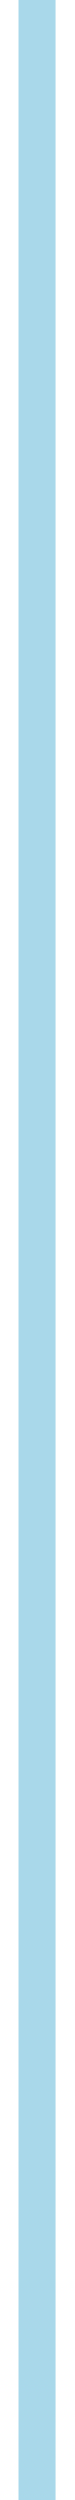
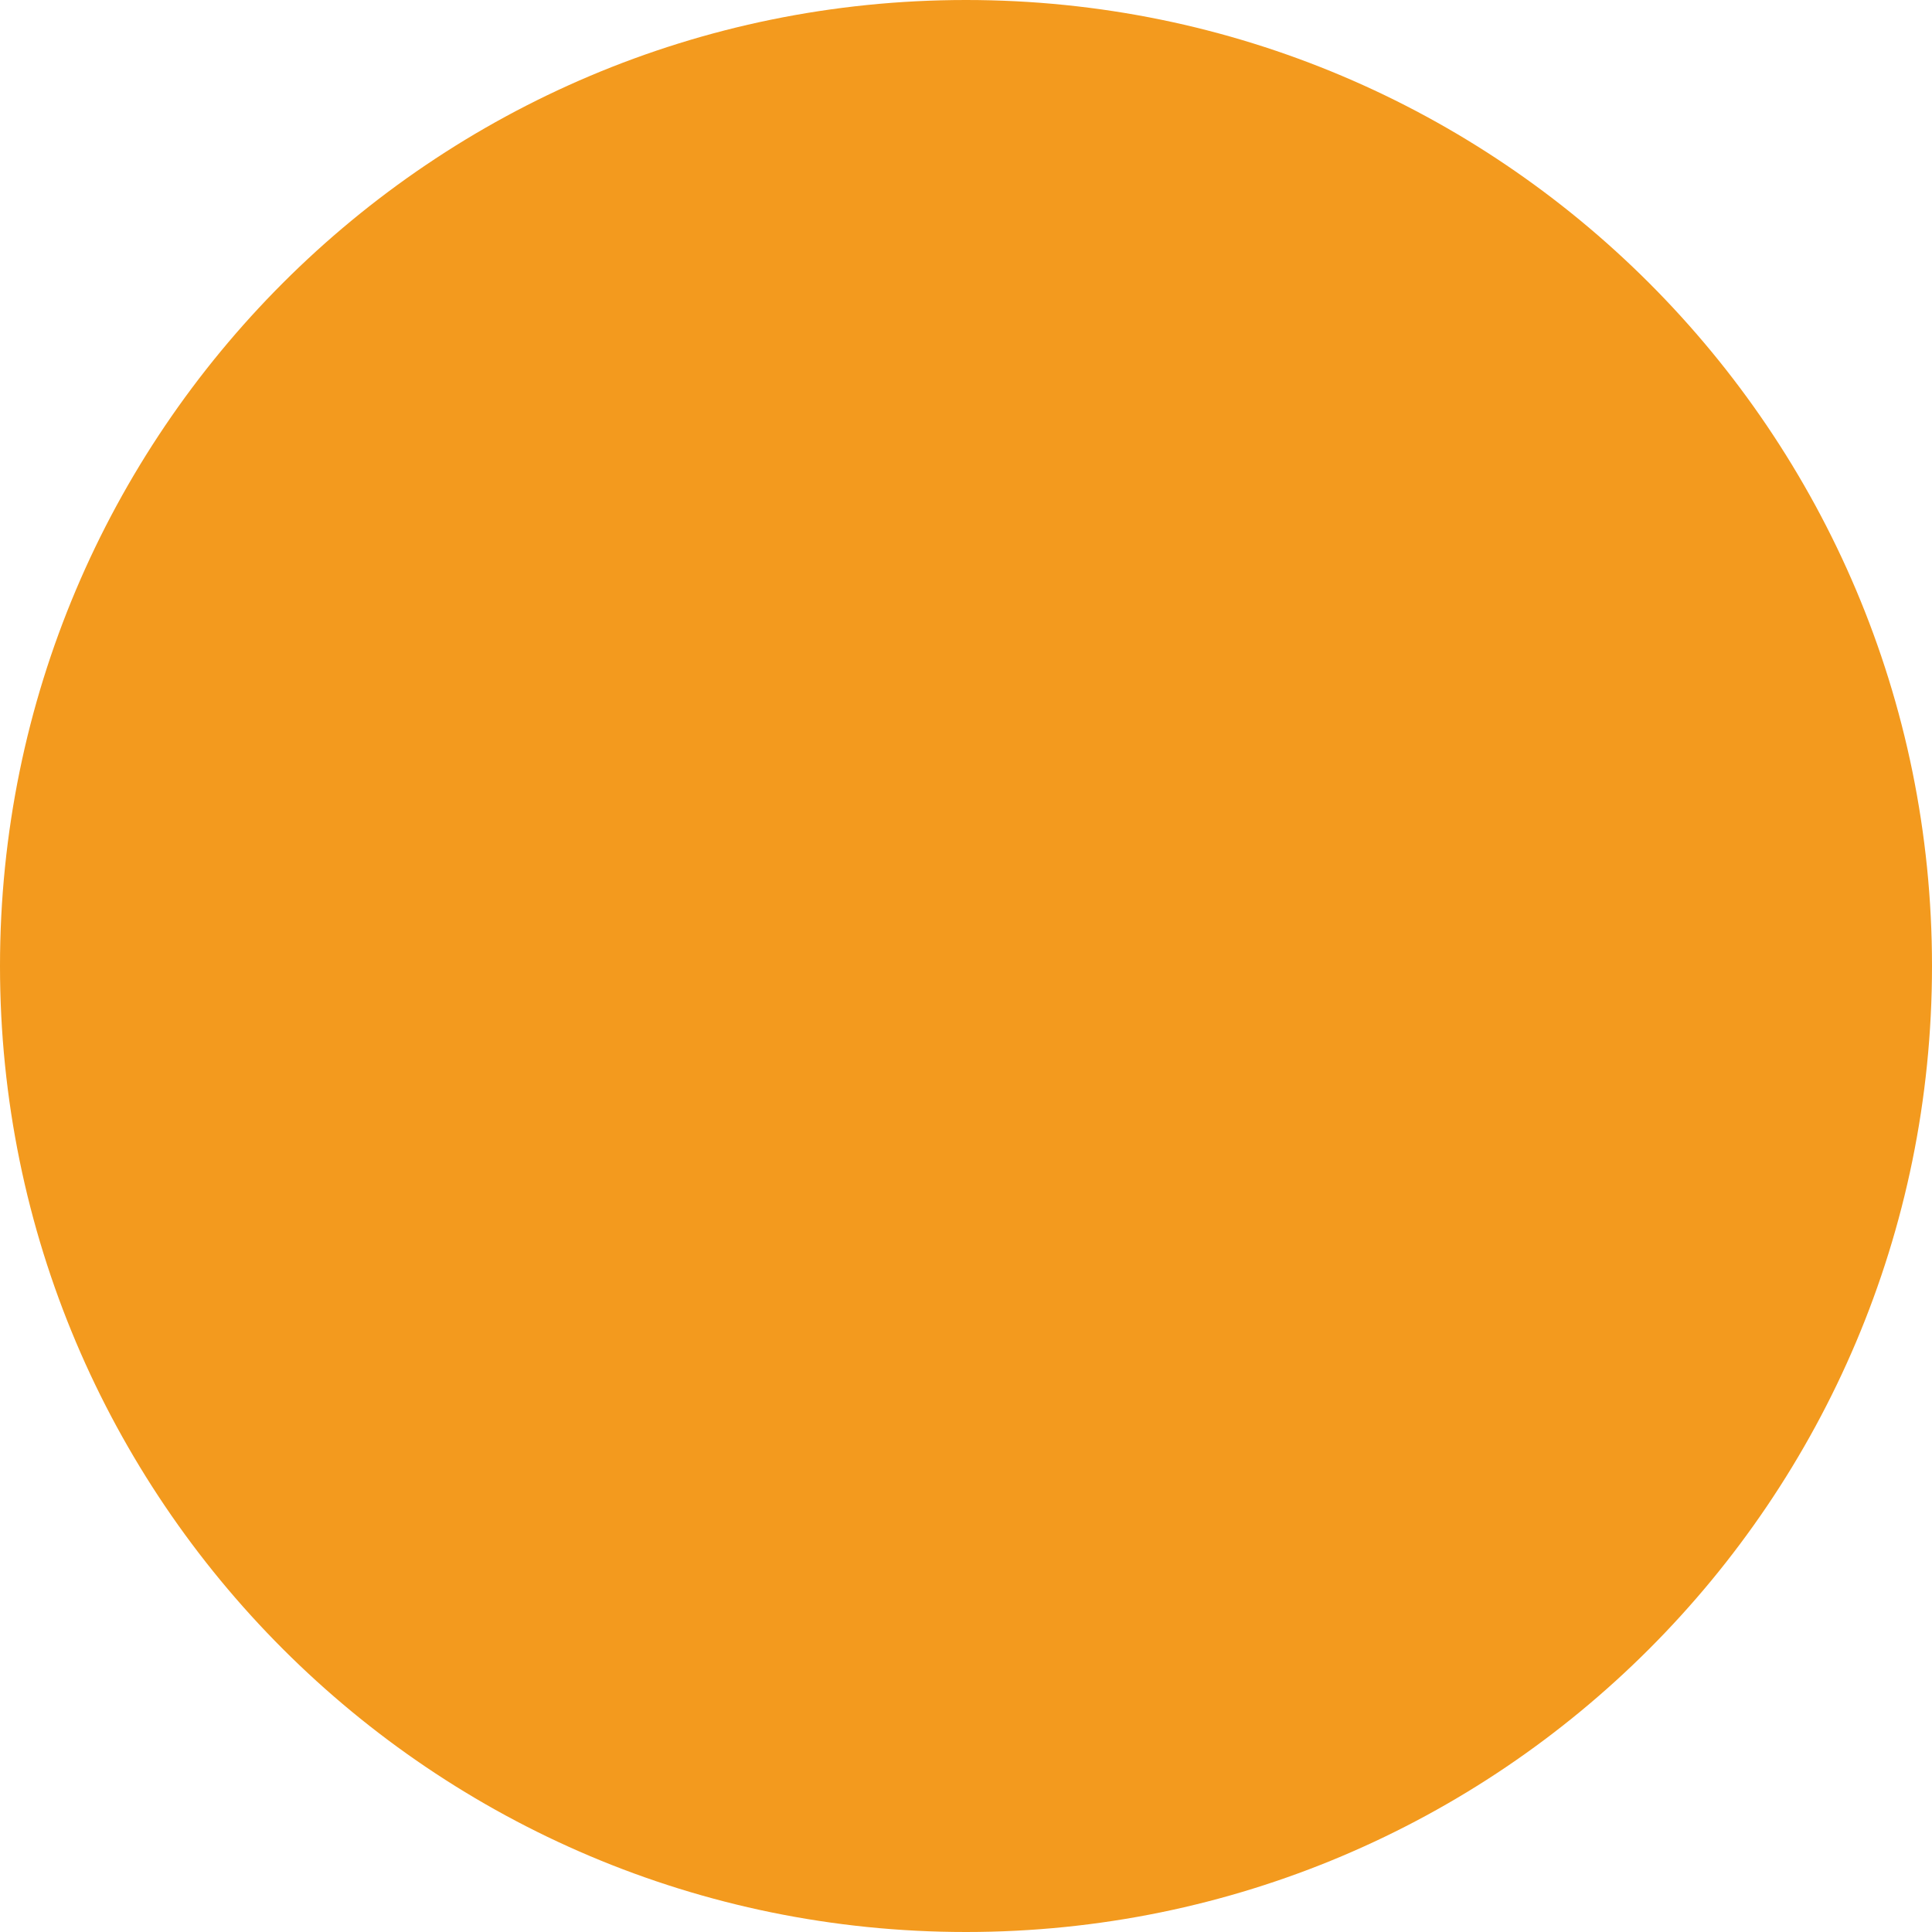
- <svg xmlns="http://www.w3.org/2000/svg" viewBox="1256 330 8 270" width="8" height="270">
-   <path d="M1260 330 V600" stroke="#A9D8EA" stroke-width="4" stroke-linecap="round" />
+ <svg xmlns="http://www.w3.org/2000/svg" viewBox="1350 280 100 100" width="100" height="100">
+   <circle cx="1400" cy="330" r="50" fill="#F39A1E" />
</svg>
